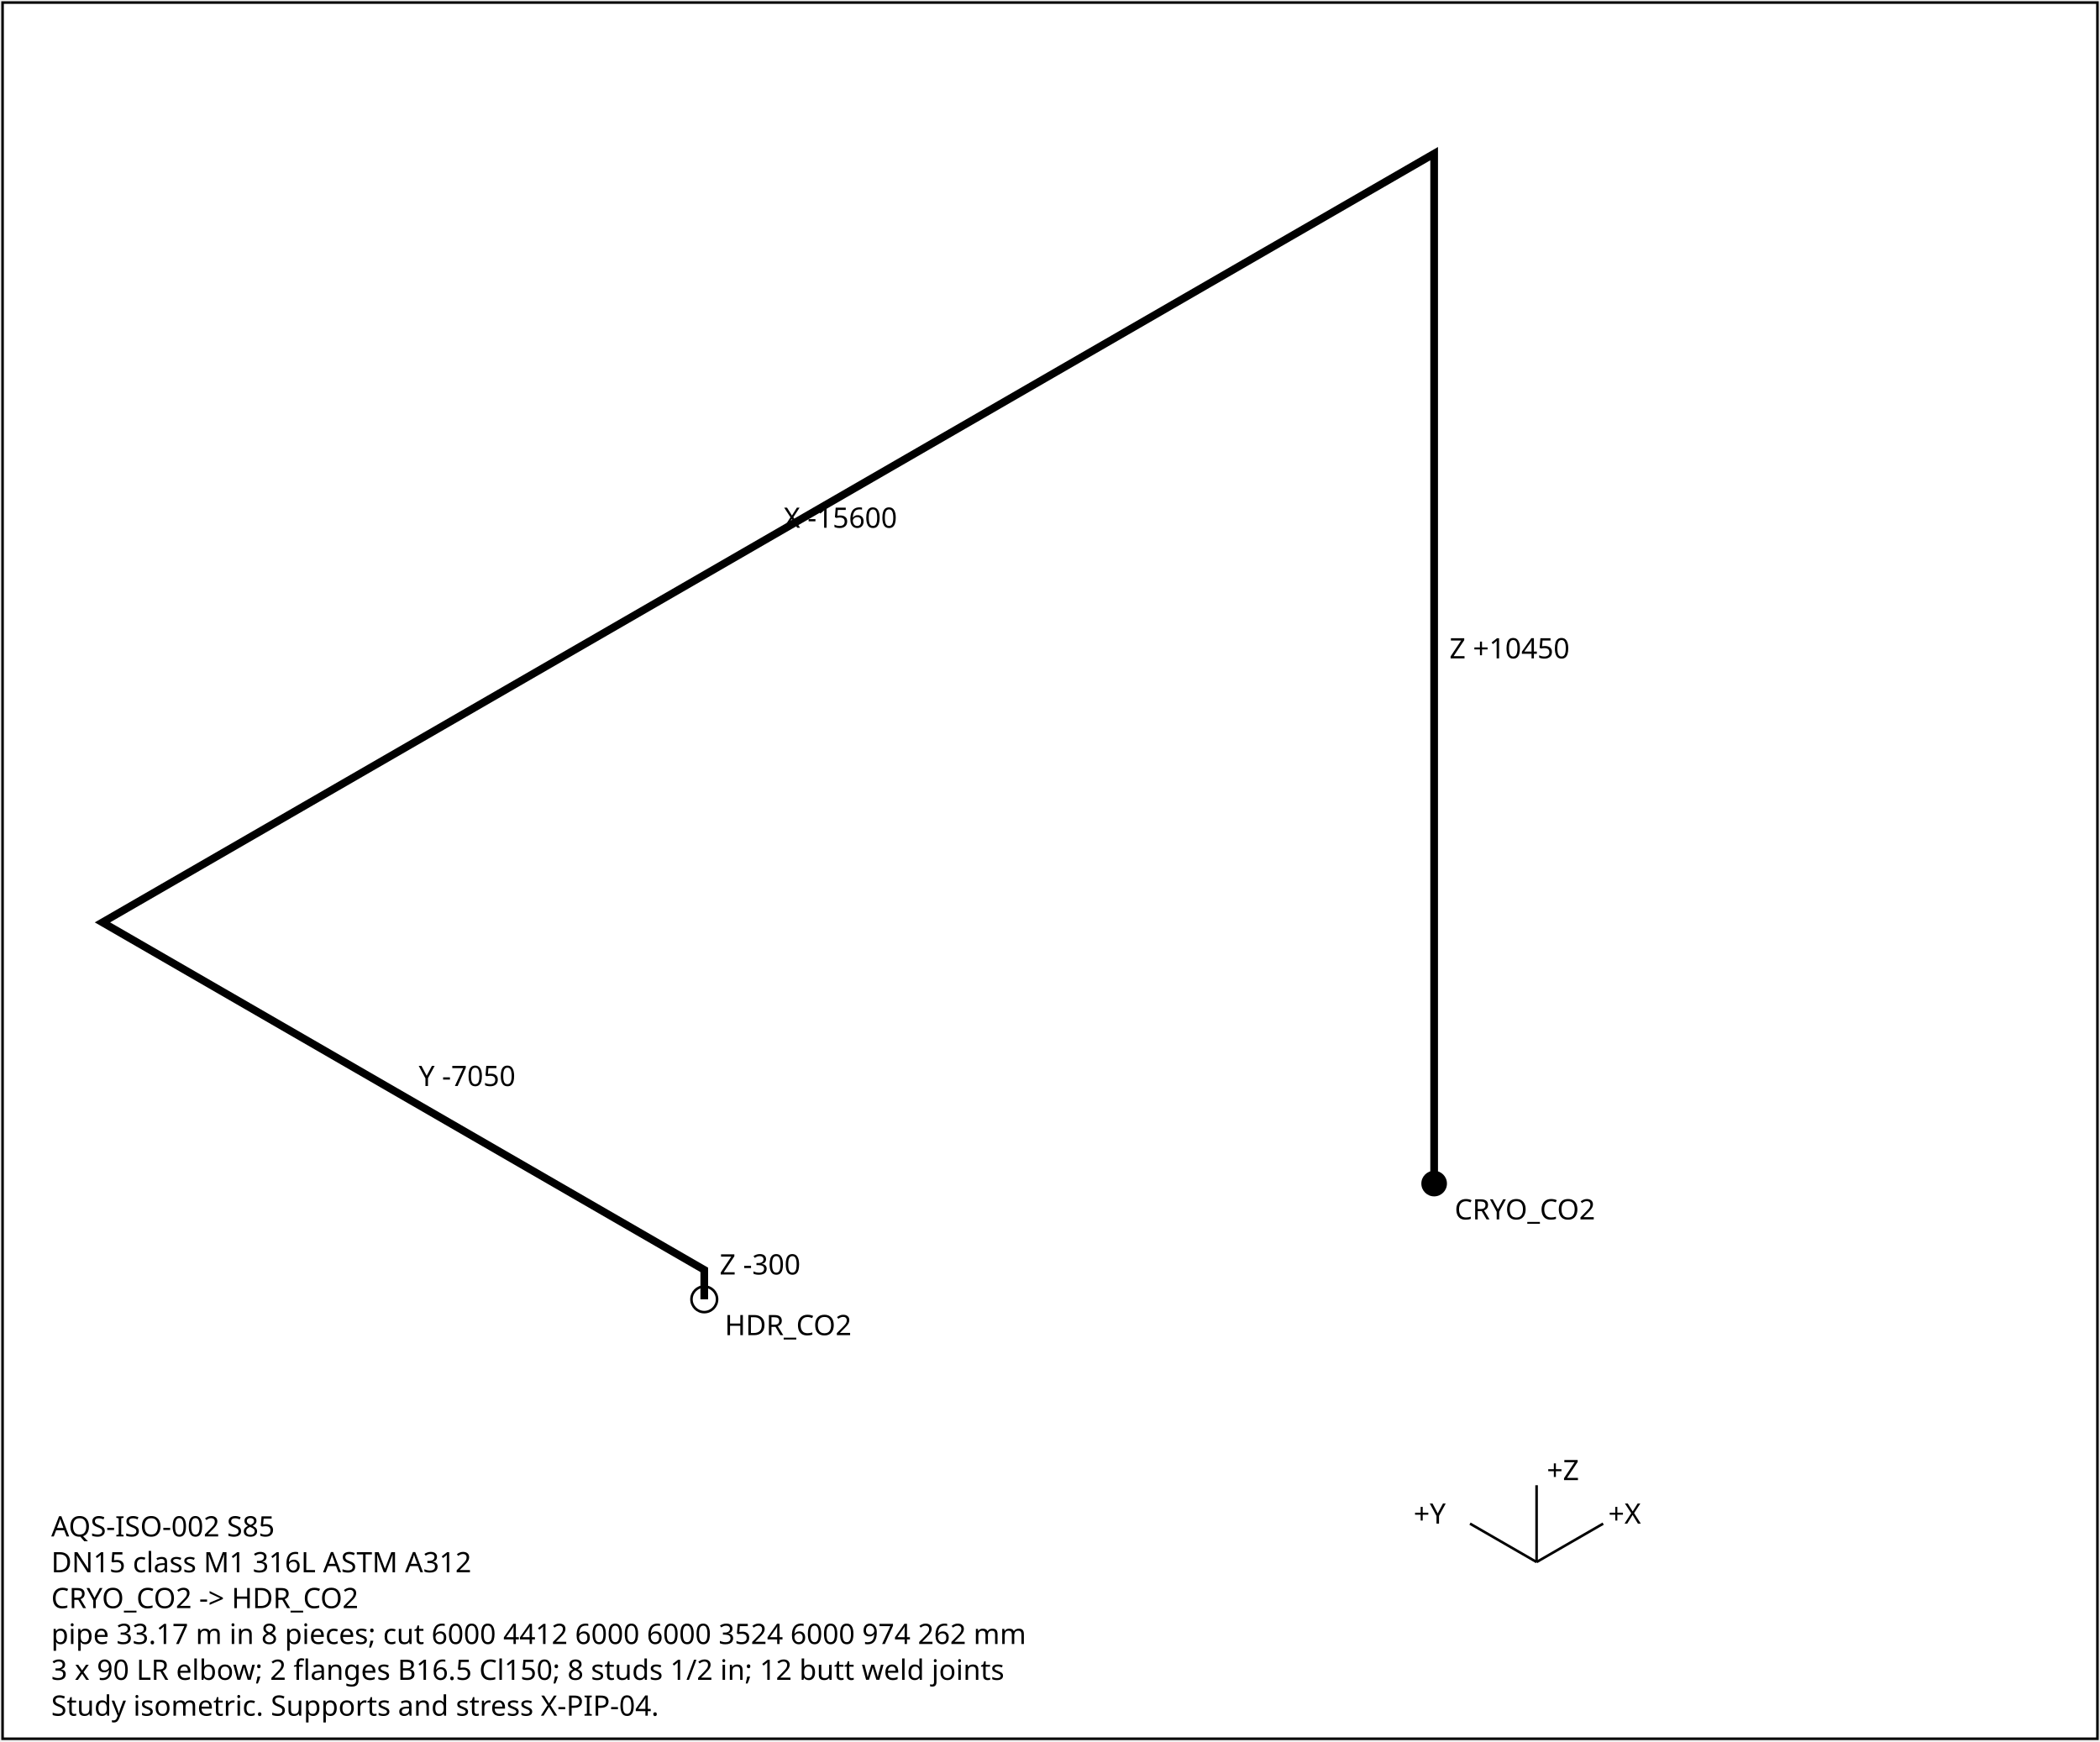
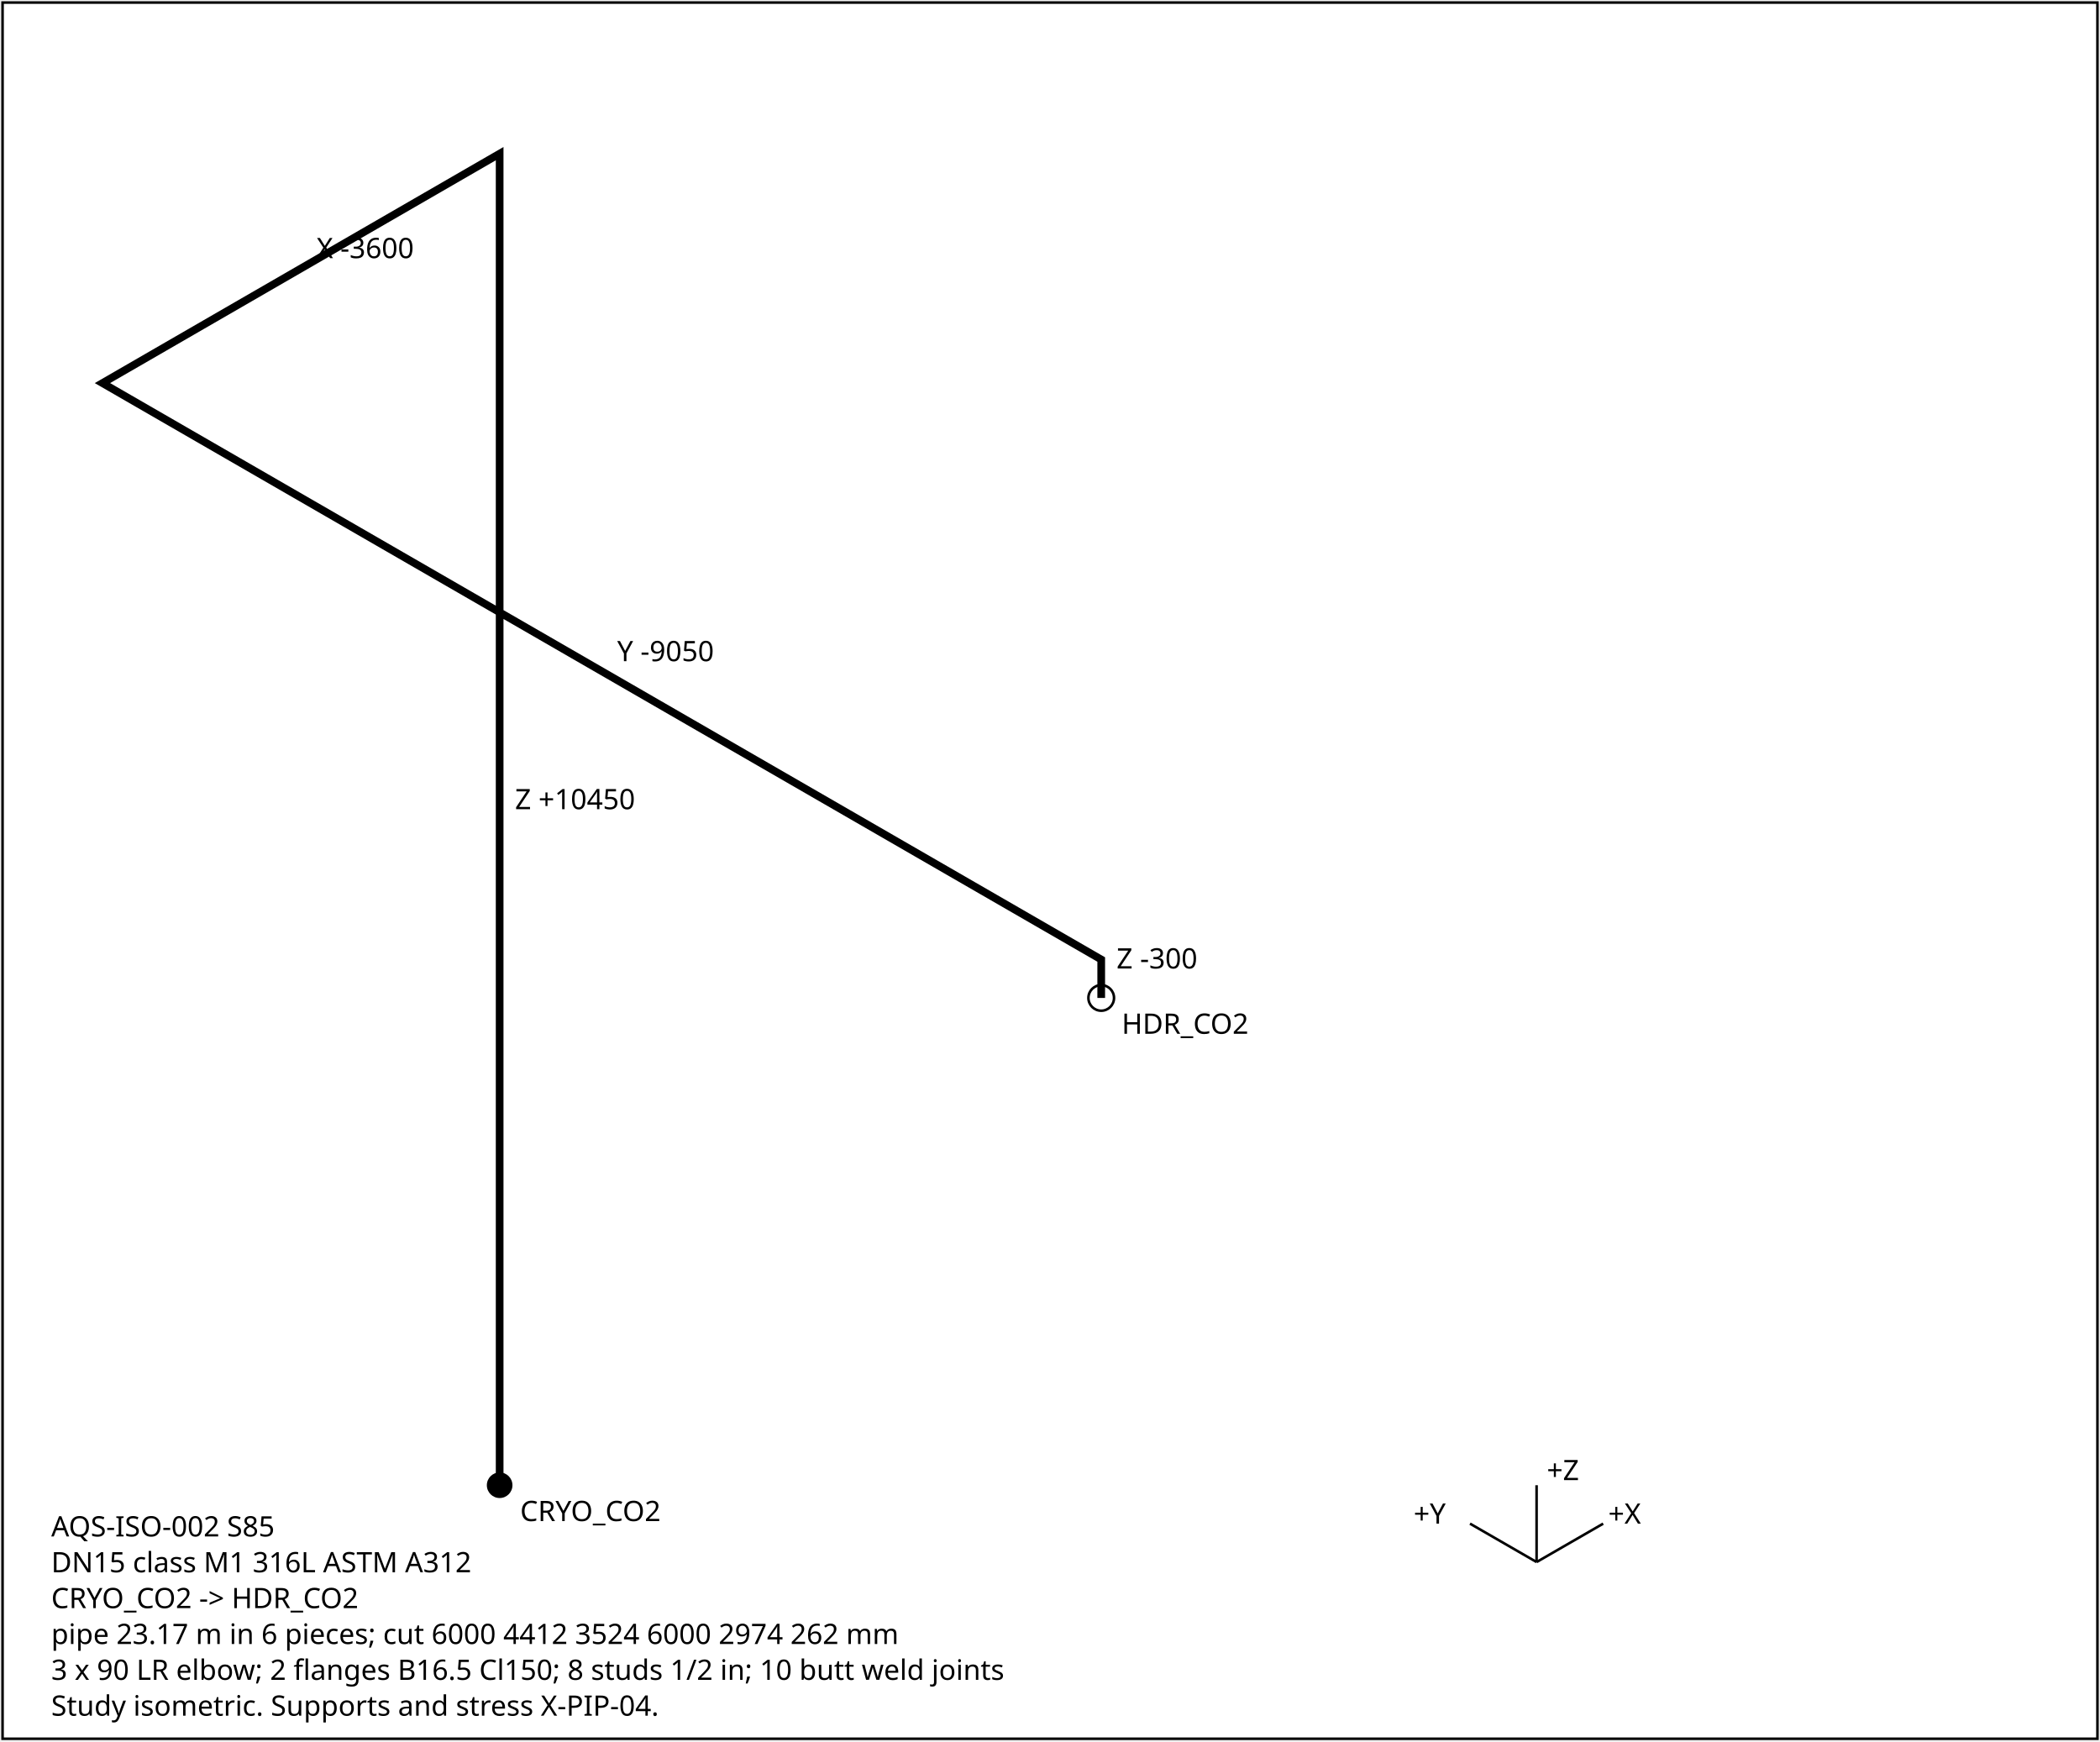
<svg xmlns="http://www.w3.org/2000/svg" width="820" height="680" font-family="sans-serif" font-size="11">
  <rect x="1" y="1" width="818" height="678" fill="white" stroke="black" />
-   <polyline points="560.0,462.2 560.0,60.0 40.0,360.2 275.0,495.9 275.0,507.4" fill="none" stroke="black" stroke-width="3" />
-   <text x="566.0" y="257.1">Z +10450</text>
-   <text x="306.0" y="206.1">X -15600</text>
-   <text x="163.5" y="424.1">Y -7050</text>
-   <text x="281.0" y="497.7">Z -300</text>
-   <circle cx="560.0" cy="462.2" r="5" fill="black" />
-   <text x="568.0" y="476.2">CRYO_CO2</text>
-   <circle cx="275.0" cy="507.4" r="5" fill="none" stroke="black" />
-   <text x="283.0" y="521.4">HDR_CO2</text>
+   <polyline points="195.1,580.0 195.1,60.0 40.0,149.6 430.0,374.7 430.0,389.7" fill="none" stroke="black" stroke-width="3" />
+   <text x="201.1" y="316.0">Z +10450</text>
+   <text x="123.6" y="100.8">X -3600</text>
+   <text x="241.0" y="258.2">Y -9050</text>
+   <text x="436.0" y="378.2">Z -300</text>
+   <circle cx="195.1" cy="580.0" r="5" fill="black" />
+   <text x="203.1" y="594.0">CRYO_CO2</text>
+   <circle cx="430.0" cy="389.7" r="5" fill="none" stroke="black" />
+   <text x="438.0" y="403.7">HDR_CO2</text>
  <g transform="translate(600,610)">
    <line x1="0" y1="0" x2="26" y2="-15" stroke="black" />
    <text x="28" y="-15">+X</text>
    <line x1="0" y1="0" x2="-26" y2="-15" stroke="black" />
    <text x="-48" y="-15">+Y</text>
    <line x1="0" y1="0" x2="0" y2="-30" stroke="black" />
    <text x="4" y="-32">+Z</text>
  </g>
  <text x="20" y="600">AQS-ISO-002  S85</text>
  <text x="20" y="614">DN15  class M1  316L ASTM A312</text>
  <text x="20" y="628">CRYO_CO2 -&gt; HDR_CO2</text>
-   <text x="20" y="642">pipe 33.17 m in 8 pieces; cut 6000 4412 6000 6000 3524 6000 974 262 mm</text>
-   <text x="20" y="656">3 x 90 LR elbow; 2 flanges B16.5 Cl150; 8 studs 1/2 in; 12 butt weld joints</text>
+   <text x="20" y="642">pipe 23.17 m in 6 pieces; cut 6000 4412 3524 6000 2974 262 mm</text>
+   <text x="20" y="656">3 x 90 LR elbow; 2 flanges B16.5 Cl150; 8 studs 1/2 in; 10 butt weld joints</text>
  <text x="20" y="670">Study isometric. Supports and stress X-PIP-04.</text>
</svg>
